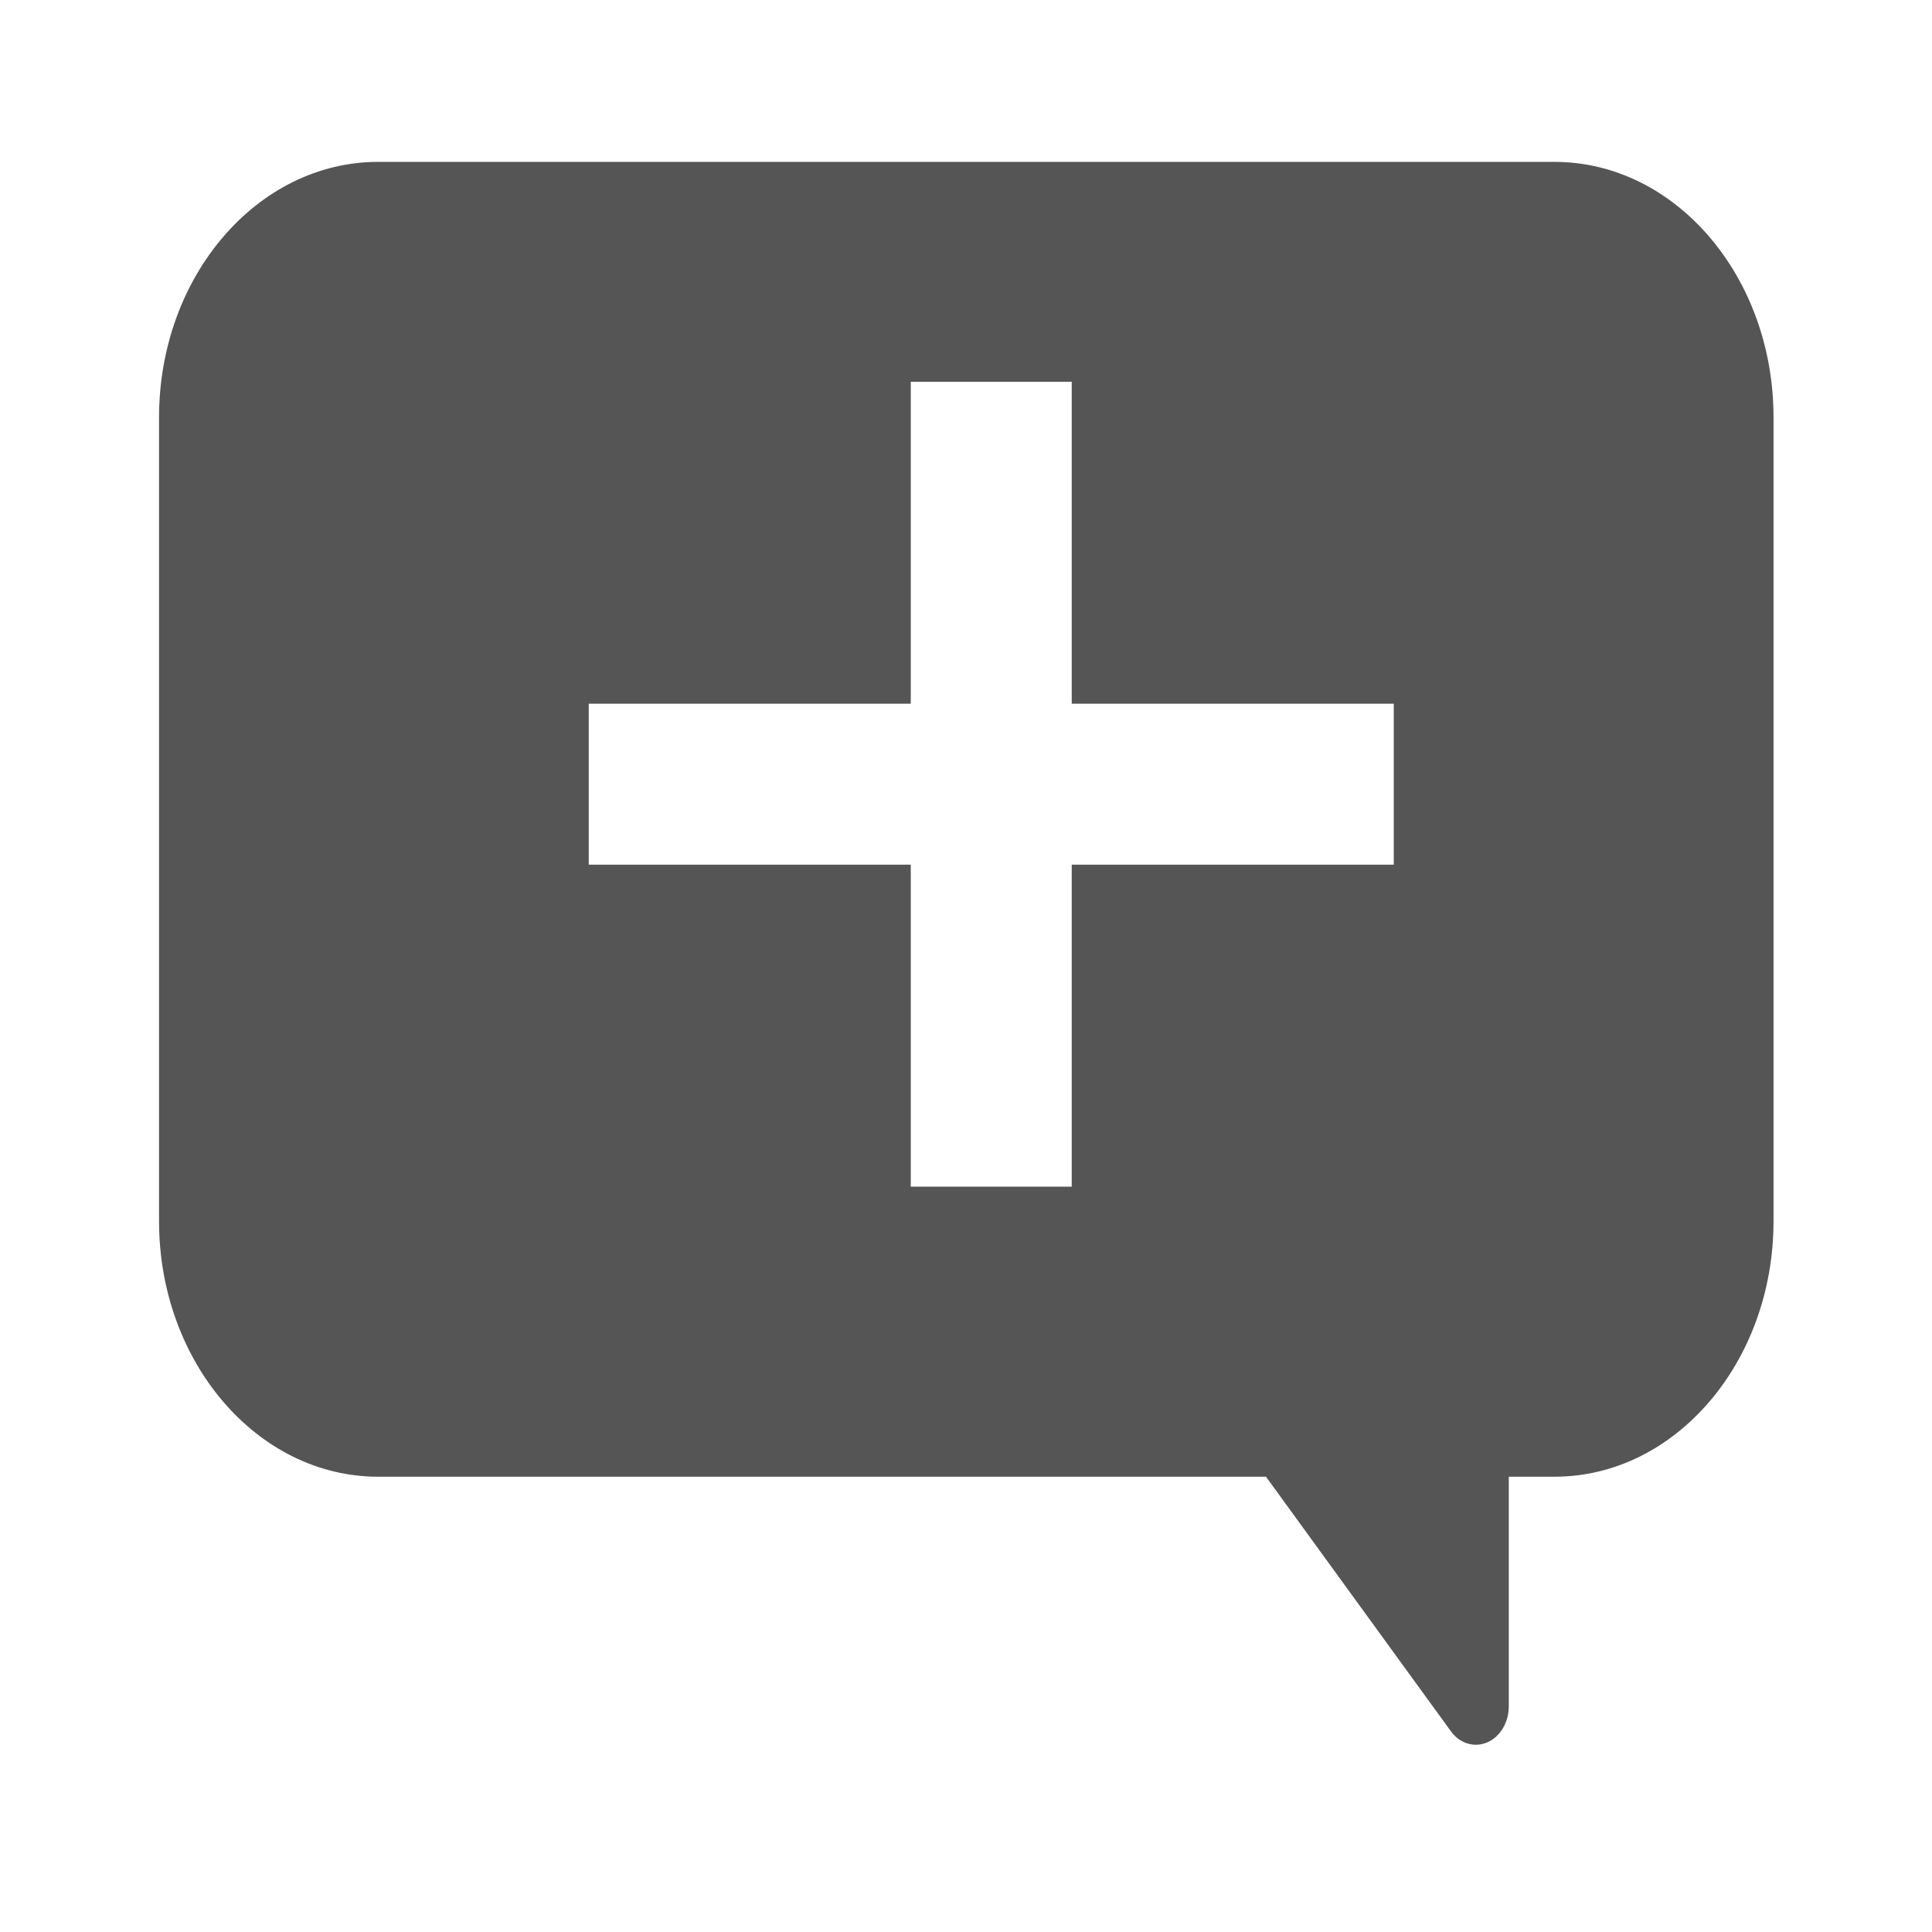
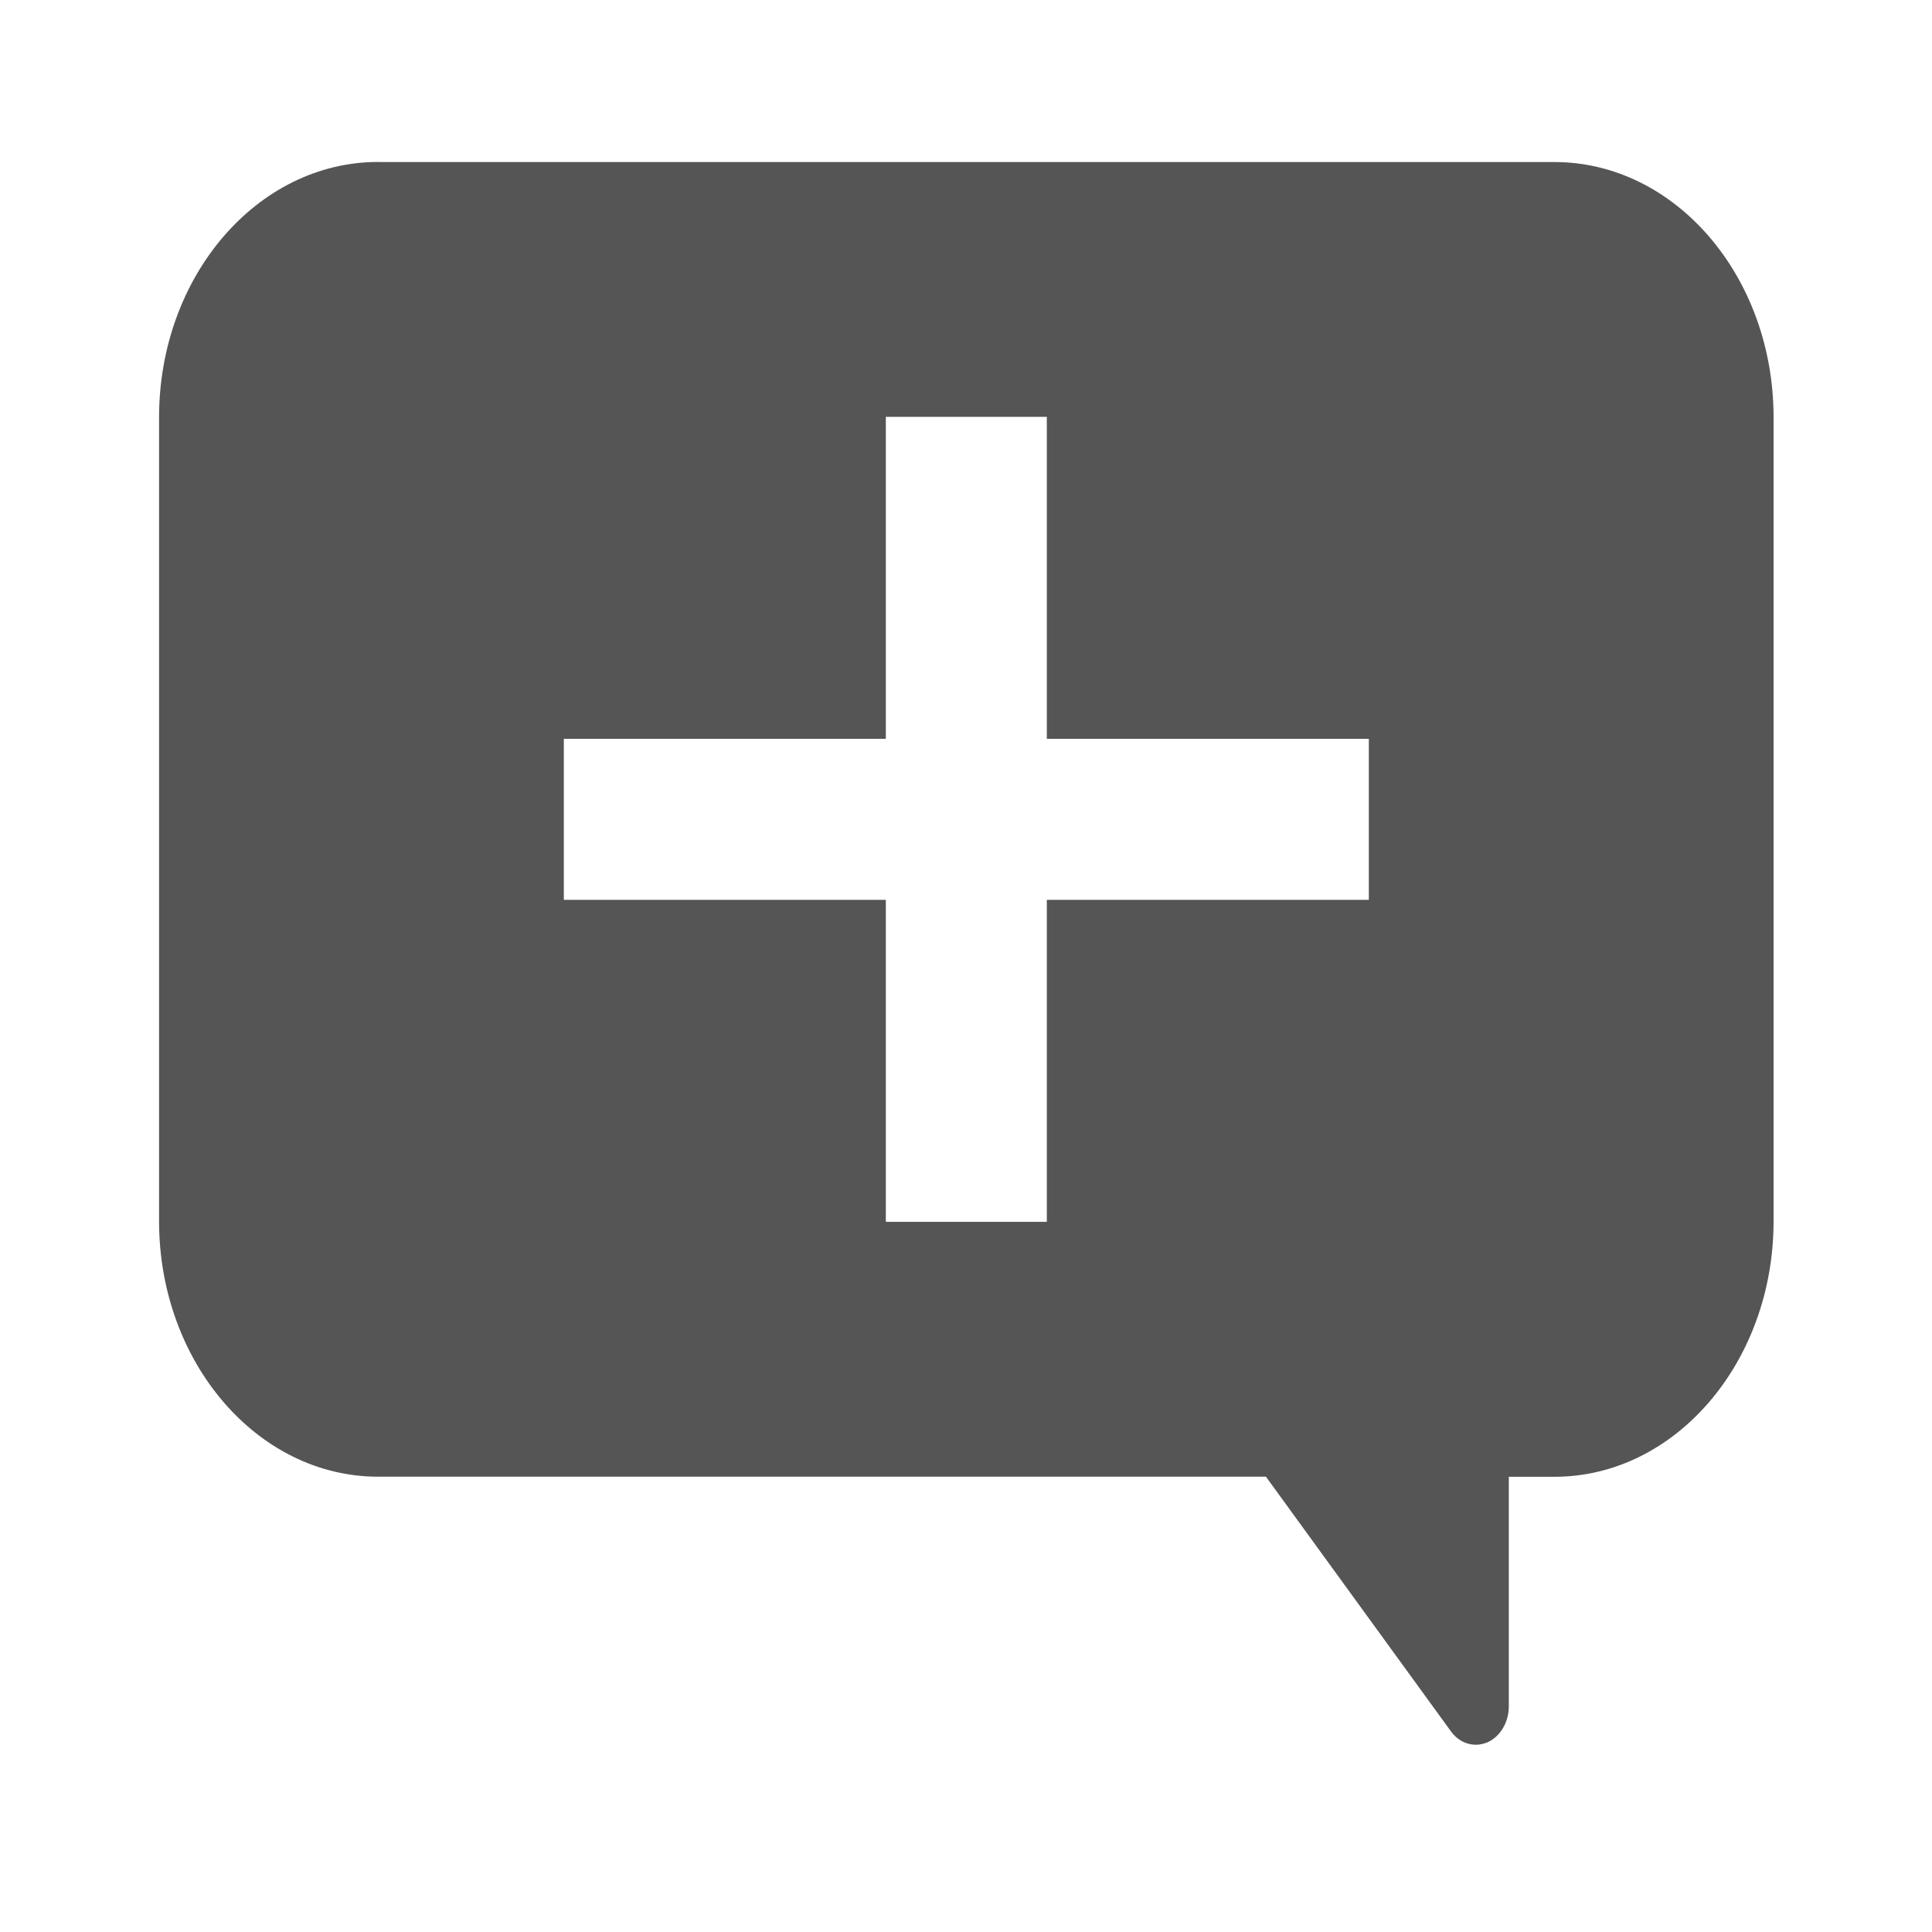
- <svg xmlns="http://www.w3.org/2000/svg" viewBox="0 0 24 24">
-   <g transform="matrix(1.342859, 0, 0, 1.546583, 38.47464, 8.919449)" style="">
-     <path style="fill: rgb(85, 85, 85);" d="M -12.245 -2.415 L -12.245 4.042 C -12.245 5.173 -13.154 6.094 -14.271 6.094 L -14.694 6.094 L -14.694 7.939 C -14.694 8.068 -14.774 8.183 -14.893 8.228 C -14.928 8.24 -14.963 8.247 -14.998 8.247 C -15.086 8.247 -15.172 8.209 -15.23 8.138 L -16.94 6.094 L -25.153 6.094 C -26.271 6.094 -27.18 5.173 -27.18 4.042 L -27.18 -2.415 C -27.18 -3.547 -26.271 -4.467 -25.153 -4.467 L -14.272 -4.467 C -13.154 -4.467 -12.245 -3.547 -12.245 -2.415 Z M -15.758 -0.115 L -18.737 -0.115 L -18.737 -2.701 L -20.226 -2.701 L -20.226 -0.115 L -23.205 -0.115 L -23.205 1.178 L -20.226 1.178 L -20.226 3.764 L -18.737 3.764 L -18.737 1.178 L -15.758 1.178 Z" />
-   </g>
+ <svg xmlns="http://www.w3.org/2000/svg" version="1.1" viewBox="0 0 24 24">
+   <path d="m4.697 2.012c-1.501 0-2.721 1.421-2.721 3.172v9.986c0 1.749 1.219 3.174 2.721 3.174h11.029l2.297 3.162c0.078 0.11 0.192 0.168 0.311 0.168 0.047 0 0.094-0.011 0.141-0.029 0.16-0.07 0.268-0.248 0.268-0.447v-2.853h0.568c1.5 0 2.721-1.425 2.721-3.174v-9.986c0-1.751-1.221-3.172-2.723-3.172h-14.611zm6.307 3.166h2v4h4v2h-4v4h-2v-4h-4v-2h4v-4z" fill="#555" stroke-width="0" />
</svg>
